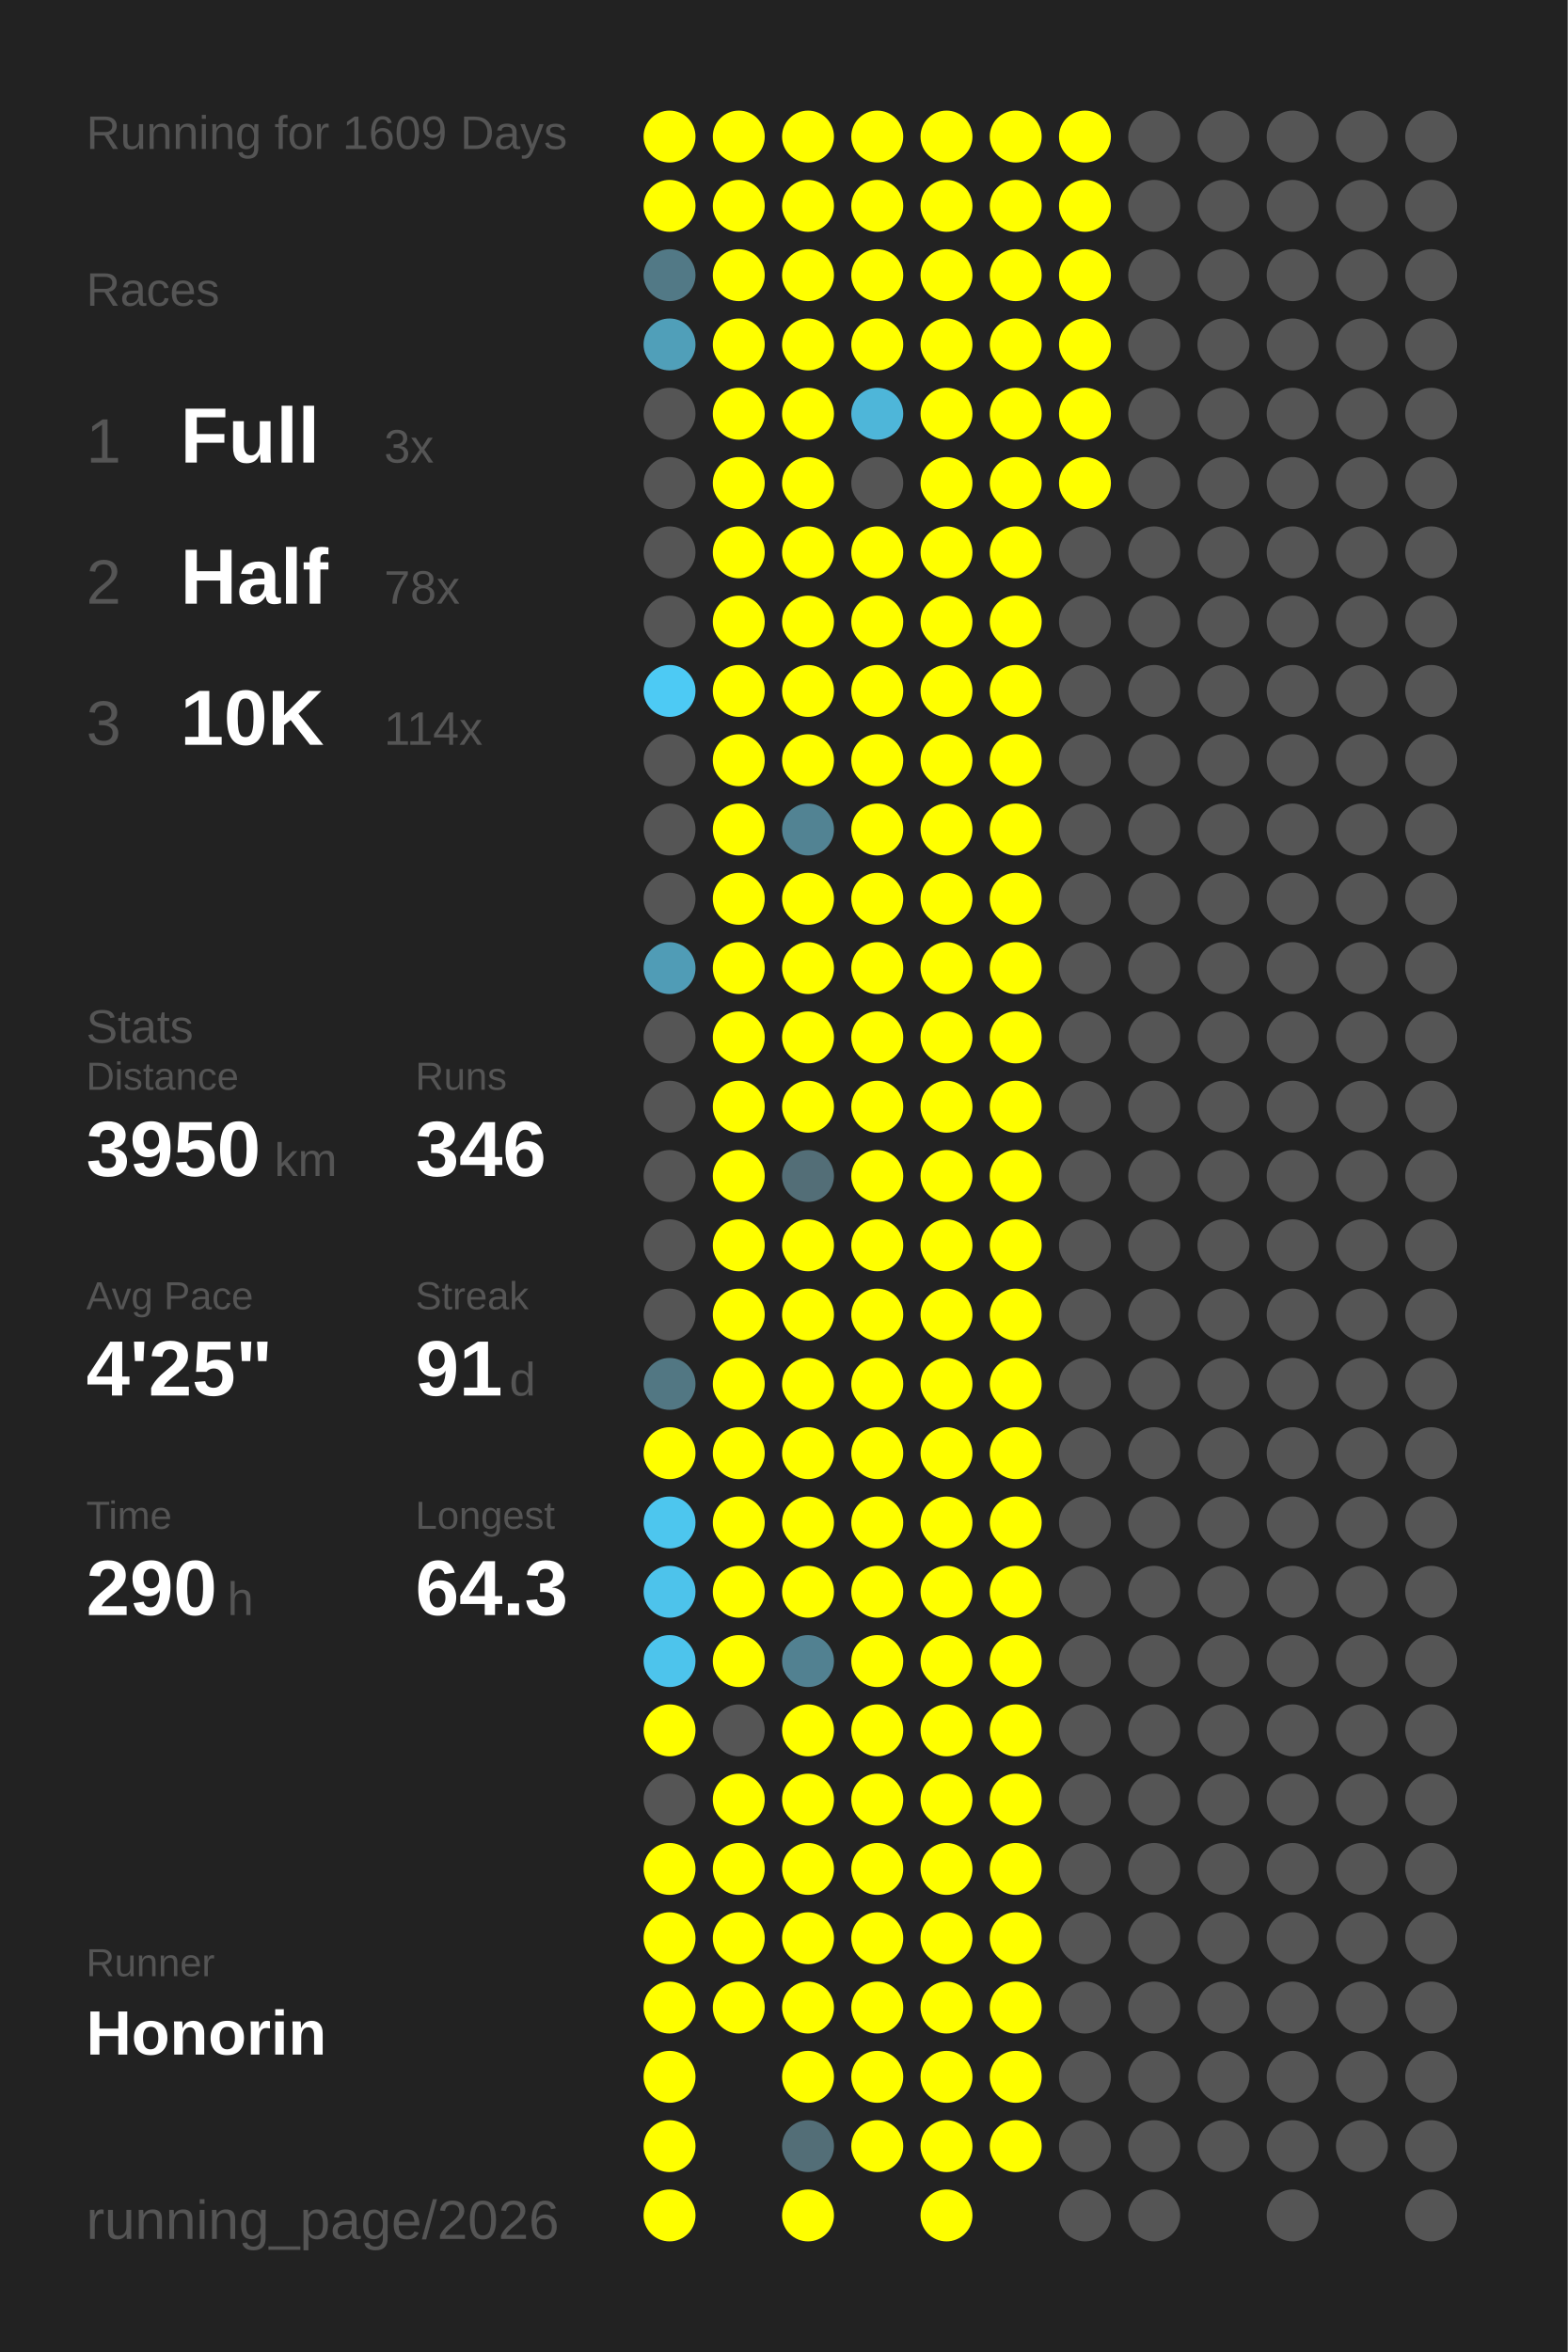
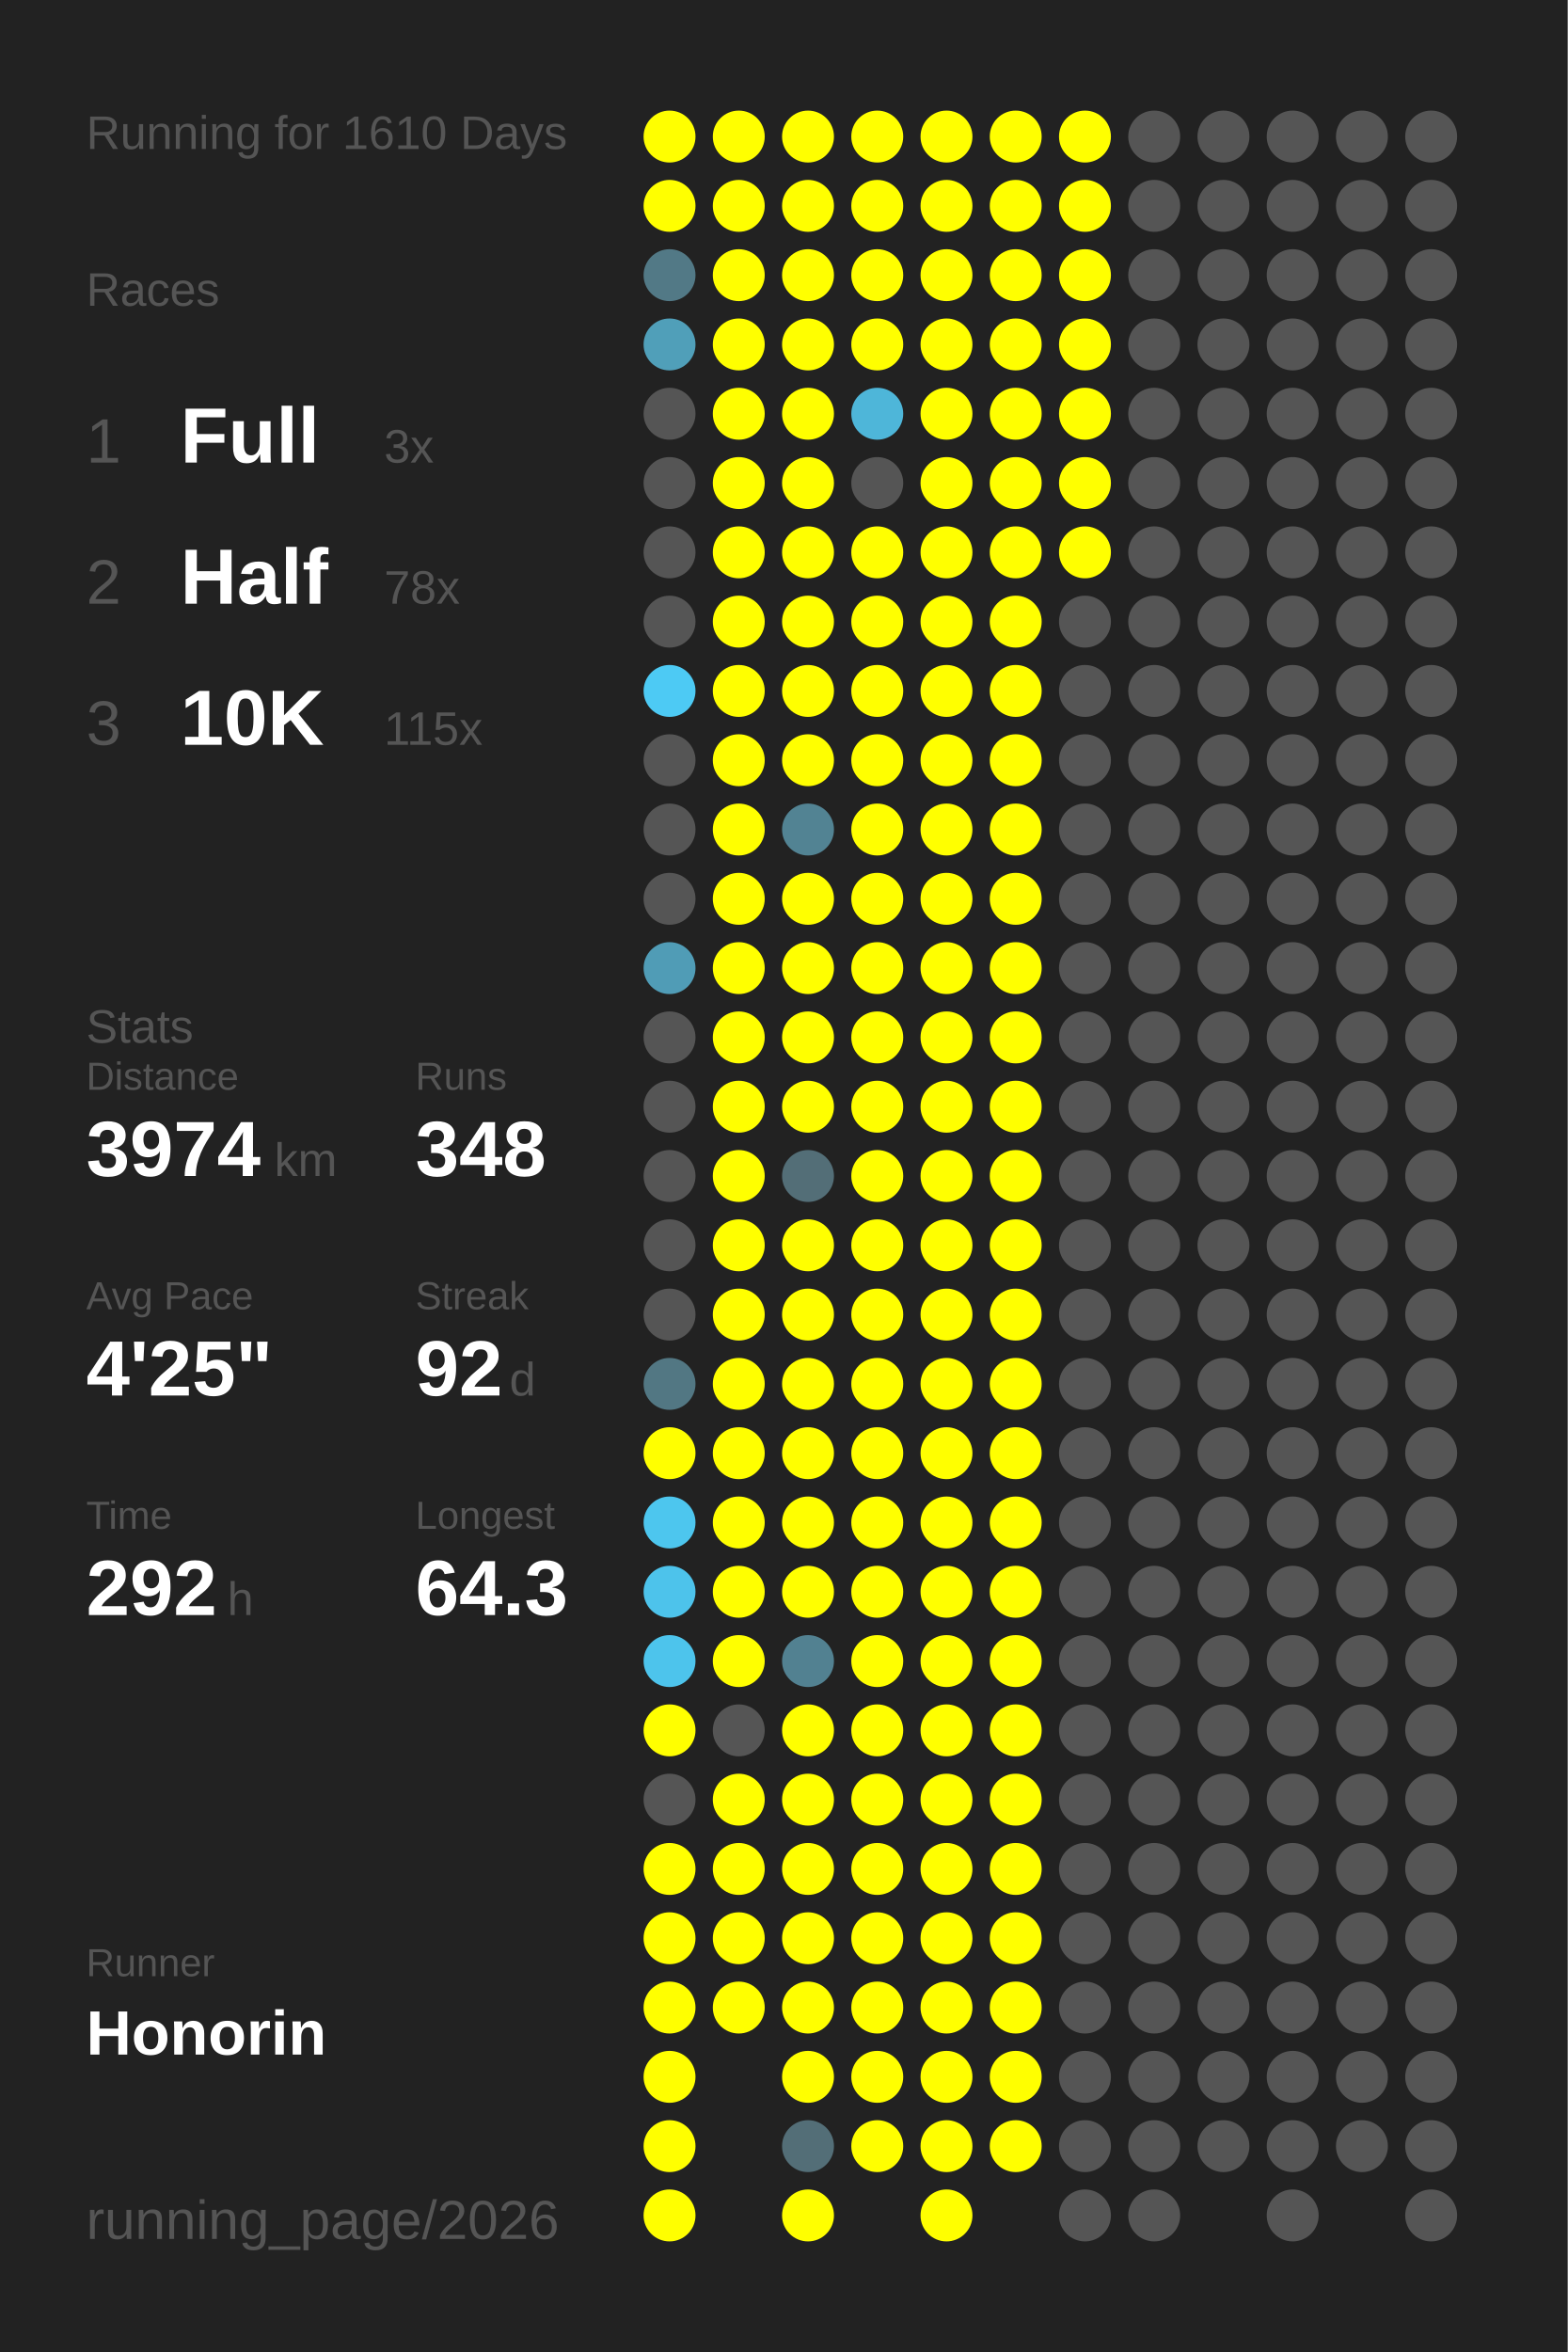
<svg xmlns="http://www.w3.org/2000/svg" baseProfile="full" height="300mm" version="1.1" viewBox="0,0,200,300" width="200mm">
  <defs />
  <rect fill="#222222" height="300" width="200" x="0" y="0" />
-   <text fill="#555555" style="font-size:6px; font-family:Arial;" x="11" y="19">Running for 1609 Days</text>
+   <text fill="#555555" style="font-size:6px; font-family:Arial;" x="11" y="19">Running for 1610 Days</text>
  <text fill="#555555" style="font-size:6px; font-family:Arial;" x="11" y="39">Races</text>
  <text fill="#555555" style="font-size:8px; font-family:Arial;" x="11" y="59">1</text>
  <text fill="#FFFFFF" style="font-size:10px; font-family:Arial; font-weight:bold;" x="23" y="59">Full</text>
  <text fill="#555555" style="font-size:6px; font-family:Arial;" x="49" y="59">3x</text>
  <text fill="#555555" style="font-size:8px; font-family:Arial;" x="11" y="77">2</text>
  <text fill="#FFFFFF" style="font-size:10px; font-family:Arial; font-weight:bold;" x="23" y="77">Half</text>
  <text fill="#555555" style="font-size:6px; font-family:Arial;" x="49" y="77">78x</text>
  <text fill="#555555" style="font-size:8px; font-family:Arial;" x="11" y="95">3</text>
  <text fill="#FFFFFF" style="font-size:10px; font-family:Arial; font-weight:bold;" x="23" y="95">10K</text>
-   <text fill="#555555" style="font-size:6px; font-family:Arial;" x="49" y="95">114x</text>
+   <text fill="#555555" style="font-size:6px; font-family:Arial;" x="49" y="95">115x</text>
  <text fill="#555555" style="font-size:6px; font-family:Arial;" x="11" y="133">Stats</text>
  <text fill="#555555" style="font-size:5px; font-family:Arial;" x="11" y="139">Distance</text>
-   <text fill="#FFFFFF" style="font-size:10px; font-family:Arial; font-weight:bold;" x="11" y="150">3950</text>
+   <text fill="#FFFFFF" style="font-size:10px; font-family:Arial; font-weight:bold;" x="11" y="150">3974</text>
  <text fill="#555555" style="font-size:6px; font-family:Arial;" x="35" y="150">km</text>
  <text fill="#555555" style="font-size:5px; font-family:Arial;" x="53" y="139">Runs</text>
-   <text fill="#FFFFFF" style="font-size:10px; font-family:Arial; font-weight:bold;" x="53" y="150">346</text>
+   <text fill="#FFFFFF" style="font-size:10px; font-family:Arial; font-weight:bold;" x="53" y="150">348</text>
  <text fill="#555555" style="font-size:5px; font-family:Arial;" x="11" y="167">Avg Pace</text>
  <text fill="#FFFFFF" style="font-size:10px; font-family:Arial; font-weight:bold;" x="11" y="178">4'25"</text>
  <text fill="#555555" style="font-size:5px; font-family:Arial;" x="53" y="167">Streak</text>
-   <text fill="#FFFFFF" style="font-size:10px; font-family:Arial; font-weight:bold;" x="53" y="178">91</text>
+   <text fill="#FFFFFF" style="font-size:10px; font-family:Arial; font-weight:bold;" x="53" y="178">92</text>
  <text fill="#555555" style="font-size:6px; font-family:Arial;" x="65" y="178">d</text>
  <text fill="#555555" style="font-size:5px; font-family:Arial;" x="11" y="195">Time</text>
-   <text fill="#FFFFFF" style="font-size:10px; font-family:Arial; font-weight:bold;" x="11" y="206">290</text>
+   <text fill="#FFFFFF" style="font-size:10px; font-family:Arial; font-weight:bold;" x="11" y="206">292</text>
  <text fill="#555555" style="font-size:6px; font-family:Arial;" x="29" y="206">h</text>
  <text fill="#555555" style="font-size:5px; font-family:Arial;" x="53" y="195">Longest</text>
  <text fill="#FFFFFF" style="font-size:10px; font-family:Arial; font-weight:bold;" x="53" y="206">64.3</text>
  <text fill="#555555" style="font-size:5px; font-family:Arial;" x="11" y="252.065">Runner</text>
  <text fill="#FFFFFF" style="font-size:8px; font-family:Arial; font-weight:bold;" x="11" y="262.065">Honorin</text>
  <text fill="#555555" style="font-size:7px; font-family:Arial;" x="11" y="285.581">running_page/2026</text>
  <circle cx="85.417" cy="17.419" fill="#FFFF00" r="3.312" />
  <circle cx="85.417" cy="26.258" fill="#FFFF00" r="3.312" />
  <circle cx="85.417" cy="35.097" fill="#527986" r="3.312" />
  <circle cx="85.417" cy="43.935" fill="#509fb9" r="3.312" />
  <circle cx="85.417" cy="52.774" fill="#555555" r="3.312" />
  <circle cx="85.417" cy="61.613" fill="#555555" r="3.312" />
  <circle cx="85.417" cy="70.452" fill="#555555" r="3.312" />
  <circle cx="85.417" cy="79.29" fill="#555555" r="3.312" />
  <circle cx="85.417" cy="88.129" fill="#4dcaf4" r="3.312" />
  <circle cx="85.417" cy="96.968" fill="#555555" r="3.312" />
  <circle cx="85.417" cy="105.806" fill="#555555" r="3.312" />
  <circle cx="85.417" cy="114.645" fill="#555555" r="3.312" />
  <circle cx="85.417" cy="123.484" fill="#509cb6" r="3.312" />
  <circle cx="85.417" cy="132.323" fill="#555555" r="3.312" />
  <circle cx="85.417" cy="141.161" fill="#555555" r="3.312" />
  <circle cx="85.417" cy="150" fill="#555555" r="3.312" />
  <circle cx="85.417" cy="158.839" fill="#555555" r="3.312" />
  <circle cx="85.417" cy="167.677" fill="#555555" r="3.312" />
  <circle cx="85.417" cy="176.516" fill="#527783" r="3.312" />
  <circle cx="85.417" cy="185.355" fill="#FFFF00" r="3.312" />
  <circle cx="85.417" cy="194.194" fill="#4dc6ee" r="3.312" />
  <circle cx="85.417" cy="203.032" fill="#4dc3eb" r="3.312" />
  <circle cx="85.417" cy="211.871" fill="#4dc4ec" r="3.312" />
  <circle cx="85.417" cy="220.71" fill="#FFFF00" r="3.312" />
  <circle cx="85.417" cy="229.548" fill="#555555" r="3.312" />
  <circle cx="85.417" cy="238.387" fill="#FFFF00" r="3.312" />
  <circle cx="85.417" cy="247.226" fill="#FFFF00" r="3.312" />
  <circle cx="85.417" cy="256.065" fill="#FFFF00" r="3.312" />
  <circle cx="85.417" cy="264.903" fill="#FFFF00" r="3.312" />
  <circle cx="85.417" cy="273.742" fill="#FFFF00" r="3.312" />
  <circle cx="85.417" cy="282.581" fill="#FFFF00" r="3.312" />
  <circle cx="94.25" cy="17.419" fill="#FFFF00" r="3.312" />
  <circle cx="94.25" cy="26.258" fill="#FFFF00" r="3.312" />
  <circle cx="94.25" cy="35.097" fill="#FFFF00" r="3.312" />
  <circle cx="94.25" cy="43.935" fill="#FFFF00" r="3.312" />
  <circle cx="94.25" cy="52.774" fill="#FFFF00" r="3.312" />
  <circle cx="94.25" cy="61.613" fill="#FFFF00" r="3.312" />
  <circle cx="94.25" cy="70.452" fill="#FFFF00" r="3.312" />
  <circle cx="94.25" cy="79.29" fill="#FFFF00" r="3.312" />
  <circle cx="94.25" cy="88.129" fill="#FFFF00" r="3.312" />
  <circle cx="94.25" cy="96.968" fill="#FFFF00" r="3.312" />
  <circle cx="94.25" cy="105.806" fill="#FFFF00" r="3.312" />
  <circle cx="94.25" cy="114.645" fill="#FFFF00" r="3.312" />
  <circle cx="94.25" cy="123.484" fill="#FFFF00" r="3.312" />
  <circle cx="94.25" cy="132.323" fill="#FFFF00" r="3.312" />
  <circle cx="94.25" cy="141.161" fill="#FFFF00" r="3.312" />
  <circle cx="94.25" cy="150" fill="#FFFF00" r="3.312" />
  <circle cx="94.25" cy="158.839" fill="#FFFF00" r="3.312" />
  <circle cx="94.25" cy="167.677" fill="#FFFF00" r="3.312" />
  <circle cx="94.25" cy="176.516" fill="#FFFF00" r="3.312" />
  <circle cx="94.25" cy="185.355" fill="#FFFF00" r="3.312" />
  <circle cx="94.25" cy="194.194" fill="#FFFF00" r="3.312" />
  <circle cx="94.25" cy="203.032" fill="#FFFF00" r="3.312" />
  <circle cx="94.25" cy="211.871" fill="#FFFF00" r="3.312" />
  <circle cx="94.25" cy="220.71" fill="#555555" r="3.312" />
  <circle cx="94.25" cy="229.548" fill="#FFFF00" r="3.312" />
  <circle cx="94.25" cy="238.387" fill="#FFFF00" r="3.312" />
  <circle cx="94.25" cy="247.226" fill="#FFFF00" r="3.312" />
  <circle cx="94.25" cy="256.065" fill="#FFFF00" r="3.312" />
  <circle cx="103.083" cy="17.419" fill="#FFFF00" r="3.312" />
  <circle cx="103.083" cy="26.258" fill="#FFFF00" r="3.312" />
  <circle cx="103.083" cy="35.097" fill="#FFFF00" r="3.312" />
  <circle cx="103.083" cy="43.935" fill="#FFFF00" r="3.312" />
  <circle cx="103.083" cy="52.774" fill="#FFFF00" r="3.312" />
  <circle cx="103.083" cy="61.613" fill="#FFFF00" r="3.312" />
  <circle cx="103.083" cy="70.452" fill="#FFFF00" r="3.312" />
  <circle cx="103.083" cy="79.29" fill="#FFFF00" r="3.312" />
  <circle cx="103.083" cy="88.129" fill="#FFFF00" r="3.312" />
  <circle cx="103.083" cy="96.968" fill="#FFFF00" r="3.312" />
  <circle cx="103.083" cy="105.806" fill="#528393" r="3.312" />
  <circle cx="103.083" cy="114.645" fill="#FFFF00" r="3.312" />
  <circle cx="103.083" cy="123.484" fill="#FFFF00" r="3.312" />
  <circle cx="103.083" cy="132.323" fill="#FFFF00" r="3.312" />
  <circle cx="103.083" cy="141.161" fill="#FFFF00" r="3.312" />
  <circle cx="103.083" cy="150" fill="#536e77" r="3.312" />
  <circle cx="103.083" cy="158.839" fill="#FFFF00" r="3.312" />
  <circle cx="103.083" cy="167.677" fill="#FFFF00" r="3.312" />
  <circle cx="103.083" cy="176.516" fill="#FFFF00" r="3.312" />
  <circle cx="103.083" cy="185.355" fill="#FFFF00" r="3.312" />
  <circle cx="103.083" cy="194.194" fill="#FFFF00" r="3.312" />
  <circle cx="103.083" cy="203.032" fill="#FFFF00" r="3.312" />
  <circle cx="103.083" cy="211.871" fill="#528191" r="3.312" />
  <circle cx="103.083" cy="220.71" fill="#FFFF00" r="3.312" />
  <circle cx="103.083" cy="229.548" fill="#FFFF00" r="3.312" />
  <circle cx="103.083" cy="238.387" fill="#FFFF00" r="3.312" />
  <circle cx="103.083" cy="247.226" fill="#FFFF00" r="3.312" />
  <circle cx="103.083" cy="256.065" fill="#FFFF00" r="3.312" />
  <circle cx="103.083" cy="264.903" fill="#FFFF00" r="3.312" />
  <circle cx="103.083" cy="273.742" fill="#536e77" r="3.312" />
  <circle cx="103.083" cy="282.581" fill="#FFFF00" r="3.312" />
  <circle cx="111.917" cy="17.419" fill="#FFFF00" r="3.312" />
  <circle cx="111.917" cy="26.258" fill="#FFFF00" r="3.312" />
  <circle cx="111.917" cy="35.097" fill="#FFFF00" r="3.312" />
  <circle cx="111.917" cy="43.935" fill="#FFFF00" r="3.312" />
  <circle cx="111.917" cy="52.774" fill="#4eb6d9" r="3.312" />
  <circle cx="111.917" cy="61.613" fill="#555555" r="3.312" />
  <circle cx="111.917" cy="70.452" fill="#FFFF00" r="3.312" />
  <circle cx="111.917" cy="79.29" fill="#FFFF00" r="3.312" />
  <circle cx="111.917" cy="88.129" fill="#FFFF00" r="3.312" />
  <circle cx="111.917" cy="96.968" fill="#FFFF00" r="3.312" />
  <circle cx="111.917" cy="105.806" fill="#FFFF00" r="3.312" />
  <circle cx="111.917" cy="114.645" fill="#FFFF00" r="3.312" />
  <circle cx="111.917" cy="123.484" fill="#FFFF00" r="3.312" />
  <circle cx="111.917" cy="132.323" fill="#FFFF00" r="3.312" />
  <circle cx="111.917" cy="141.161" fill="#FFFF00" r="3.312" />
  <circle cx="111.917" cy="150" fill="#FFFF00" r="3.312" />
  <circle cx="111.917" cy="158.839" fill="#FFFF00" r="3.312" />
  <circle cx="111.917" cy="167.677" fill="#FFFF00" r="3.312" />
  <circle cx="111.917" cy="176.516" fill="#FFFF00" r="3.312" />
  <circle cx="111.917" cy="185.355" fill="#FFFF00" r="3.312" />
  <circle cx="111.917" cy="194.194" fill="#FFFF00" r="3.312" />
  <circle cx="111.917" cy="203.032" fill="#FFFF00" r="3.312" />
  <circle cx="111.917" cy="211.871" fill="#FFFF00" r="3.312" />
  <circle cx="111.917" cy="220.71" fill="#FFFF00" r="3.312" />
  <circle cx="111.917" cy="229.548" fill="#FFFF00" r="3.312" />
  <circle cx="111.917" cy="238.387" fill="#FFFF00" r="3.312" />
  <circle cx="111.917" cy="247.226" fill="#FFFF00" r="3.312" />
  <circle cx="111.917" cy="256.065" fill="#FFFF00" r="3.312" />
  <circle cx="111.917" cy="264.903" fill="#FFFF00" r="3.312" />
  <circle cx="111.917" cy="273.742" fill="#FFFF00" r="3.312" />
  <circle cx="120.75" cy="17.419" fill="#FFFF00" r="3.312" />
  <circle cx="120.75" cy="26.258" fill="#FFFF00" r="3.312" />
  <circle cx="120.75" cy="35.097" fill="#FFFF00" r="3.312" />
  <circle cx="120.75" cy="43.935" fill="#FFFF00" r="3.312" />
  <circle cx="120.75" cy="52.774" fill="#FFFF00" r="3.312" />
  <circle cx="120.75" cy="61.613" fill="#FFFF00" r="3.312" />
  <circle cx="120.75" cy="70.452" fill="#FFFF00" r="3.312" />
  <circle cx="120.75" cy="79.29" fill="#FFFF00" r="3.312" />
  <circle cx="120.75" cy="88.129" fill="#FFFF00" r="3.312" />
  <circle cx="120.75" cy="96.968" fill="#FFFF00" r="3.312" />
  <circle cx="120.75" cy="105.806" fill="#FFFF00" r="3.312" />
  <circle cx="120.75" cy="114.645" fill="#FFFF00" r="3.312" />
  <circle cx="120.75" cy="123.484" fill="#FFFF00" r="3.312" />
  <circle cx="120.75" cy="132.323" fill="#FFFF00" r="3.312" />
  <circle cx="120.75" cy="141.161" fill="#FFFF00" r="3.312" />
  <circle cx="120.75" cy="150" fill="#FFFF00" r="3.312" />
  <circle cx="120.75" cy="158.839" fill="#FFFF00" r="3.312" />
  <circle cx="120.75" cy="167.677" fill="#FFFF00" r="3.312" />
  <circle cx="120.75" cy="176.516" fill="#FFFF00" r="3.312" />
  <circle cx="120.75" cy="185.355" fill="#FFFF00" r="3.312" />
  <circle cx="120.75" cy="194.194" fill="#FFFF00" r="3.312" />
  <circle cx="120.75" cy="203.032" fill="#FFFF00" r="3.312" />
  <circle cx="120.75" cy="211.871" fill="#FFFF00" r="3.312" />
  <circle cx="120.75" cy="220.71" fill="#FFFF00" r="3.312" />
  <circle cx="120.75" cy="229.548" fill="#FFFF00" r="3.312" />
  <circle cx="120.75" cy="238.387" fill="#FFFF00" r="3.312" />
  <circle cx="120.75" cy="247.226" fill="#FFFF00" r="3.312" />
  <circle cx="120.75" cy="256.065" fill="#FFFF00" r="3.312" />
  <circle cx="120.75" cy="264.903" fill="#FFFF00" r="3.312" />
  <circle cx="120.75" cy="273.742" fill="#FFFF00" r="3.312" />
  <circle cx="120.75" cy="282.581" fill="#FFFF00" r="3.312" />
  <circle cx="129.583" cy="17.419" fill="#FFFF00" r="3.312" />
  <circle cx="129.583" cy="26.258" fill="#FFFF00" r="3.312" />
  <circle cx="129.583" cy="35.097" fill="#FFFF00" r="3.312" />
  <circle cx="129.583" cy="43.935" fill="#FFFF00" r="3.312" />
  <circle cx="129.583" cy="52.774" fill="#FFFF00" r="3.312" />
  <circle cx="129.583" cy="61.613" fill="#FFFF00" r="3.312" />
  <circle cx="129.583" cy="70.452" fill="#FFFF00" r="3.312" />
  <circle cx="129.583" cy="79.29" fill="#FFFF00" r="3.312" />
  <circle cx="129.583" cy="88.129" fill="#FFFF00" r="3.312" />
  <circle cx="129.583" cy="96.968" fill="#FFFF00" r="3.312" />
  <circle cx="129.583" cy="105.806" fill="#FFFF00" r="3.312" />
  <circle cx="129.583" cy="114.645" fill="#FFFF00" r="3.312" />
  <circle cx="129.583" cy="123.484" fill="#FFFF00" r="3.312" />
  <circle cx="129.583" cy="132.323" fill="#FFFF00" r="3.312" />
  <circle cx="129.583" cy="141.161" fill="#FFFF00" r="3.312" />
  <circle cx="129.583" cy="150" fill="#FFFF00" r="3.312" />
  <circle cx="129.583" cy="158.839" fill="#FFFF00" r="3.312" />
  <circle cx="129.583" cy="167.677" fill="#FFFF00" r="3.312" />
  <circle cx="129.583" cy="176.516" fill="#FFFF00" r="3.312" />
  <circle cx="129.583" cy="185.355" fill="#FFFF00" r="3.312" />
  <circle cx="129.583" cy="194.194" fill="#FFFF00" r="3.312" />
  <circle cx="129.583" cy="203.032" fill="#FFFF00" r="3.312" />
  <circle cx="129.583" cy="211.871" fill="#FFFF00" r="3.312" />
  <circle cx="129.583" cy="220.71" fill="#FFFF00" r="3.312" />
  <circle cx="129.583" cy="229.548" fill="#FFFF00" r="3.312" />
  <circle cx="129.583" cy="238.387" fill="#FFFF00" r="3.312" />
  <circle cx="129.583" cy="247.226" fill="#FFFF00" r="3.312" />
  <circle cx="129.583" cy="256.065" fill="#FFFF00" r="3.312" />
  <circle cx="129.583" cy="264.903" fill="#FFFF00" r="3.312" />
  <circle cx="129.583" cy="273.742" fill="#FFFF00" r="3.312" />
  <circle cx="138.417" cy="17.419" fill="#FFFF00" r="3.312" />
  <circle cx="138.417" cy="26.258" fill="#FFFF00" r="3.312" />
  <circle cx="138.417" cy="35.097" fill="#FFFF00" r="3.312" />
  <circle cx="138.417" cy="43.935" fill="#FFFF00" r="3.312" />
  <circle cx="138.417" cy="52.774" fill="#FFFF00" r="3.312" />
  <circle cx="138.417" cy="61.613" fill="#FFFF00" r="3.312" />
-   <circle cx="138.417" cy="70.452" fill="#555555" r="3.312" />
+   <circle cx="138.417" cy="70.452" fill="#FFFF00" r="3.312" />
  <circle cx="138.417" cy="79.29" fill="#555555" r="3.312" />
  <circle cx="138.417" cy="88.129" fill="#555555" r="3.312" />
  <circle cx="138.417" cy="96.968" fill="#555555" r="3.312" />
  <circle cx="138.417" cy="105.806" fill="#555555" r="3.312" />
  <circle cx="138.417" cy="114.645" fill="#555555" r="3.312" />
  <circle cx="138.417" cy="123.484" fill="#555555" r="3.312" />
  <circle cx="138.417" cy="132.323" fill="#555555" r="3.312" />
  <circle cx="138.417" cy="141.161" fill="#555555" r="3.312" />
  <circle cx="138.417" cy="150" fill="#555555" r="3.312" />
  <circle cx="138.417" cy="158.839" fill="#555555" r="3.312" />
  <circle cx="138.417" cy="167.677" fill="#555555" r="3.312" />
  <circle cx="138.417" cy="176.516" fill="#555555" r="3.312" />
  <circle cx="138.417" cy="185.355" fill="#555555" r="3.312" />
  <circle cx="138.417" cy="194.194" fill="#555555" r="3.312" />
  <circle cx="138.417" cy="203.032" fill="#555555" r="3.312" />
  <circle cx="138.417" cy="211.871" fill="#555555" r="3.312" />
  <circle cx="138.417" cy="220.71" fill="#555555" r="3.312" />
  <circle cx="138.417" cy="229.548" fill="#555555" r="3.312" />
  <circle cx="138.417" cy="238.387" fill="#555555" r="3.312" />
  <circle cx="138.417" cy="247.226" fill="#555555" r="3.312" />
  <circle cx="138.417" cy="256.065" fill="#555555" r="3.312" />
  <circle cx="138.417" cy="264.903" fill="#555555" r="3.312" />
  <circle cx="138.417" cy="273.742" fill="#555555" r="3.312" />
  <circle cx="138.417" cy="282.581" fill="#555555" r="3.312" />
  <circle cx="147.25" cy="17.419" fill="#555555" r="3.312" />
  <circle cx="147.25" cy="26.258" fill="#555555" r="3.312" />
  <circle cx="147.25" cy="35.097" fill="#555555" r="3.312" />
  <circle cx="147.25" cy="43.935" fill="#555555" r="3.312" />
  <circle cx="147.25" cy="52.774" fill="#555555" r="3.312" />
  <circle cx="147.25" cy="61.613" fill="#555555" r="3.312" />
  <circle cx="147.25" cy="70.452" fill="#555555" r="3.312" />
  <circle cx="147.25" cy="79.29" fill="#555555" r="3.312" />
  <circle cx="147.25" cy="88.129" fill="#555555" r="3.312" />
  <circle cx="147.25" cy="96.968" fill="#555555" r="3.312" />
  <circle cx="147.25" cy="105.806" fill="#555555" r="3.312" />
  <circle cx="147.25" cy="114.645" fill="#555555" r="3.312" />
  <circle cx="147.25" cy="123.484" fill="#555555" r="3.312" />
  <circle cx="147.25" cy="132.323" fill="#555555" r="3.312" />
  <circle cx="147.25" cy="141.161" fill="#555555" r="3.312" />
  <circle cx="147.25" cy="150" fill="#555555" r="3.312" />
  <circle cx="147.25" cy="158.839" fill="#555555" r="3.312" />
  <circle cx="147.25" cy="167.677" fill="#555555" r="3.312" />
  <circle cx="147.25" cy="176.516" fill="#555555" r="3.312" />
  <circle cx="147.25" cy="185.355" fill="#555555" r="3.312" />
  <circle cx="147.25" cy="194.194" fill="#555555" r="3.312" />
  <circle cx="147.25" cy="203.032" fill="#555555" r="3.312" />
  <circle cx="147.25" cy="211.871" fill="#555555" r="3.312" />
  <circle cx="147.25" cy="220.71" fill="#555555" r="3.312" />
  <circle cx="147.25" cy="229.548" fill="#555555" r="3.312" />
  <circle cx="147.25" cy="238.387" fill="#555555" r="3.312" />
  <circle cx="147.25" cy="247.226" fill="#555555" r="3.312" />
  <circle cx="147.25" cy="256.065" fill="#555555" r="3.312" />
  <circle cx="147.25" cy="264.903" fill="#555555" r="3.312" />
  <circle cx="147.25" cy="273.742" fill="#555555" r="3.312" />
  <circle cx="147.25" cy="282.581" fill="#555555" r="3.312" />
  <circle cx="156.083" cy="17.419" fill="#555555" r="3.312" />
  <circle cx="156.083" cy="26.258" fill="#555555" r="3.312" />
  <circle cx="156.083" cy="35.097" fill="#555555" r="3.312" />
  <circle cx="156.083" cy="43.935" fill="#555555" r="3.312" />
  <circle cx="156.083" cy="52.774" fill="#555555" r="3.312" />
  <circle cx="156.083" cy="61.613" fill="#555555" r="3.312" />
  <circle cx="156.083" cy="70.452" fill="#555555" r="3.312" />
  <circle cx="156.083" cy="79.29" fill="#555555" r="3.312" />
  <circle cx="156.083" cy="88.129" fill="#555555" r="3.312" />
  <circle cx="156.083" cy="96.968" fill="#555555" r="3.312" />
  <circle cx="156.083" cy="105.806" fill="#555555" r="3.312" />
  <circle cx="156.083" cy="114.645" fill="#555555" r="3.312" />
  <circle cx="156.083" cy="123.484" fill="#555555" r="3.312" />
  <circle cx="156.083" cy="132.323" fill="#555555" r="3.312" />
  <circle cx="156.083" cy="141.161" fill="#555555" r="3.312" />
  <circle cx="156.083" cy="150" fill="#555555" r="3.312" />
  <circle cx="156.083" cy="158.839" fill="#555555" r="3.312" />
  <circle cx="156.083" cy="167.677" fill="#555555" r="3.312" />
  <circle cx="156.083" cy="176.516" fill="#555555" r="3.312" />
  <circle cx="156.083" cy="185.355" fill="#555555" r="3.312" />
  <circle cx="156.083" cy="194.194" fill="#555555" r="3.312" />
  <circle cx="156.083" cy="203.032" fill="#555555" r="3.312" />
  <circle cx="156.083" cy="211.871" fill="#555555" r="3.312" />
  <circle cx="156.083" cy="220.71" fill="#555555" r="3.312" />
  <circle cx="156.083" cy="229.548" fill="#555555" r="3.312" />
  <circle cx="156.083" cy="238.387" fill="#555555" r="3.312" />
  <circle cx="156.083" cy="247.226" fill="#555555" r="3.312" />
  <circle cx="156.083" cy="256.065" fill="#555555" r="3.312" />
  <circle cx="156.083" cy="264.903" fill="#555555" r="3.312" />
  <circle cx="156.083" cy="273.742" fill="#555555" r="3.312" />
  <circle cx="164.917" cy="17.419" fill="#555555" r="3.312" />
  <circle cx="164.917" cy="26.258" fill="#555555" r="3.312" />
  <circle cx="164.917" cy="35.097" fill="#555555" r="3.312" />
  <circle cx="164.917" cy="43.935" fill="#555555" r="3.312" />
  <circle cx="164.917" cy="52.774" fill="#555555" r="3.312" />
  <circle cx="164.917" cy="61.613" fill="#555555" r="3.312" />
  <circle cx="164.917" cy="70.452" fill="#555555" r="3.312" />
  <circle cx="164.917" cy="79.29" fill="#555555" r="3.312" />
  <circle cx="164.917" cy="88.129" fill="#555555" r="3.312" />
  <circle cx="164.917" cy="96.968" fill="#555555" r="3.312" />
  <circle cx="164.917" cy="105.806" fill="#555555" r="3.312" />
  <circle cx="164.917" cy="114.645" fill="#555555" r="3.312" />
  <circle cx="164.917" cy="123.484" fill="#555555" r="3.312" />
  <circle cx="164.917" cy="132.323" fill="#555555" r="3.312" />
  <circle cx="164.917" cy="141.161" fill="#555555" r="3.312" />
  <circle cx="164.917" cy="150" fill="#555555" r="3.312" />
  <circle cx="164.917" cy="158.839" fill="#555555" r="3.312" />
  <circle cx="164.917" cy="167.677" fill="#555555" r="3.312" />
  <circle cx="164.917" cy="176.516" fill="#555555" r="3.312" />
  <circle cx="164.917" cy="185.355" fill="#555555" r="3.312" />
  <circle cx="164.917" cy="194.194" fill="#555555" r="3.312" />
  <circle cx="164.917" cy="203.032" fill="#555555" r="3.312" />
  <circle cx="164.917" cy="211.871" fill="#555555" r="3.312" />
  <circle cx="164.917" cy="220.71" fill="#555555" r="3.312" />
  <circle cx="164.917" cy="229.548" fill="#555555" r="3.312" />
  <circle cx="164.917" cy="238.387" fill="#555555" r="3.312" />
  <circle cx="164.917" cy="247.226" fill="#555555" r="3.312" />
  <circle cx="164.917" cy="256.065" fill="#555555" r="3.312" />
  <circle cx="164.917" cy="264.903" fill="#555555" r="3.312" />
  <circle cx="164.917" cy="273.742" fill="#555555" r="3.312" />
  <circle cx="164.917" cy="282.581" fill="#555555" r="3.312" />
  <circle cx="173.75" cy="17.419" fill="#555555" r="3.312" />
  <circle cx="173.75" cy="26.258" fill="#555555" r="3.312" />
  <circle cx="173.75" cy="35.097" fill="#555555" r="3.312" />
  <circle cx="173.75" cy="43.935" fill="#555555" r="3.312" />
  <circle cx="173.75" cy="52.774" fill="#555555" r="3.312" />
  <circle cx="173.75" cy="61.613" fill="#555555" r="3.312" />
  <circle cx="173.75" cy="70.452" fill="#555555" r="3.312" />
  <circle cx="173.75" cy="79.29" fill="#555555" r="3.312" />
  <circle cx="173.75" cy="88.129" fill="#555555" r="3.312" />
  <circle cx="173.75" cy="96.968" fill="#555555" r="3.312" />
  <circle cx="173.75" cy="105.806" fill="#555555" r="3.312" />
  <circle cx="173.75" cy="114.645" fill="#555555" r="3.312" />
  <circle cx="173.75" cy="123.484" fill="#555555" r="3.312" />
  <circle cx="173.75" cy="132.323" fill="#555555" r="3.312" />
  <circle cx="173.75" cy="141.161" fill="#555555" r="3.312" />
  <circle cx="173.75" cy="150" fill="#555555" r="3.312" />
  <circle cx="173.75" cy="158.839" fill="#555555" r="3.312" />
  <circle cx="173.75" cy="167.677" fill="#555555" r="3.312" />
  <circle cx="173.75" cy="176.516" fill="#555555" r="3.312" />
  <circle cx="173.75" cy="185.355" fill="#555555" r="3.312" />
  <circle cx="173.75" cy="194.194" fill="#555555" r="3.312" />
  <circle cx="173.75" cy="203.032" fill="#555555" r="3.312" />
  <circle cx="173.75" cy="211.871" fill="#555555" r="3.312" />
  <circle cx="173.75" cy="220.71" fill="#555555" r="3.312" />
  <circle cx="173.75" cy="229.548" fill="#555555" r="3.312" />
  <circle cx="173.75" cy="238.387" fill="#555555" r="3.312" />
  <circle cx="173.75" cy="247.226" fill="#555555" r="3.312" />
  <circle cx="173.75" cy="256.065" fill="#555555" r="3.312" />
  <circle cx="173.75" cy="264.903" fill="#555555" r="3.312" />
  <circle cx="173.75" cy="273.742" fill="#555555" r="3.312" />
  <circle cx="182.583" cy="17.419" fill="#555555" r="3.312" />
  <circle cx="182.583" cy="26.258" fill="#555555" r="3.312" />
  <circle cx="182.583" cy="35.097" fill="#555555" r="3.312" />
  <circle cx="182.583" cy="43.935" fill="#555555" r="3.312" />
  <circle cx="182.583" cy="52.774" fill="#555555" r="3.312" />
  <circle cx="182.583" cy="61.613" fill="#555555" r="3.312" />
  <circle cx="182.583" cy="70.452" fill="#555555" r="3.312" />
  <circle cx="182.583" cy="79.29" fill="#555555" r="3.312" />
  <circle cx="182.583" cy="88.129" fill="#555555" r="3.312" />
  <circle cx="182.583" cy="96.968" fill="#555555" r="3.312" />
  <circle cx="182.583" cy="105.806" fill="#555555" r="3.312" />
  <circle cx="182.583" cy="114.645" fill="#555555" r="3.312" />
  <circle cx="182.583" cy="123.484" fill="#555555" r="3.312" />
  <circle cx="182.583" cy="132.323" fill="#555555" r="3.312" />
  <circle cx="182.583" cy="141.161" fill="#555555" r="3.312" />
  <circle cx="182.583" cy="150" fill="#555555" r="3.312" />
  <circle cx="182.583" cy="158.839" fill="#555555" r="3.312" />
  <circle cx="182.583" cy="167.677" fill="#555555" r="3.312" />
  <circle cx="182.583" cy="176.516" fill="#555555" r="3.312" />
  <circle cx="182.583" cy="185.355" fill="#555555" r="3.312" />
  <circle cx="182.583" cy="194.194" fill="#555555" r="3.312" />
  <circle cx="182.583" cy="203.032" fill="#555555" r="3.312" />
  <circle cx="182.583" cy="211.871" fill="#555555" r="3.312" />
  <circle cx="182.583" cy="220.71" fill="#555555" r="3.312" />
  <circle cx="182.583" cy="229.548" fill="#555555" r="3.312" />
  <circle cx="182.583" cy="238.387" fill="#555555" r="3.312" />
  <circle cx="182.583" cy="247.226" fill="#555555" r="3.312" />
  <circle cx="182.583" cy="256.065" fill="#555555" r="3.312" />
  <circle cx="182.583" cy="264.903" fill="#555555" r="3.312" />
  <circle cx="182.583" cy="273.742" fill="#555555" r="3.312" />
  <circle cx="182.583" cy="282.581" fill="#555555" r="3.312" />
</svg>
